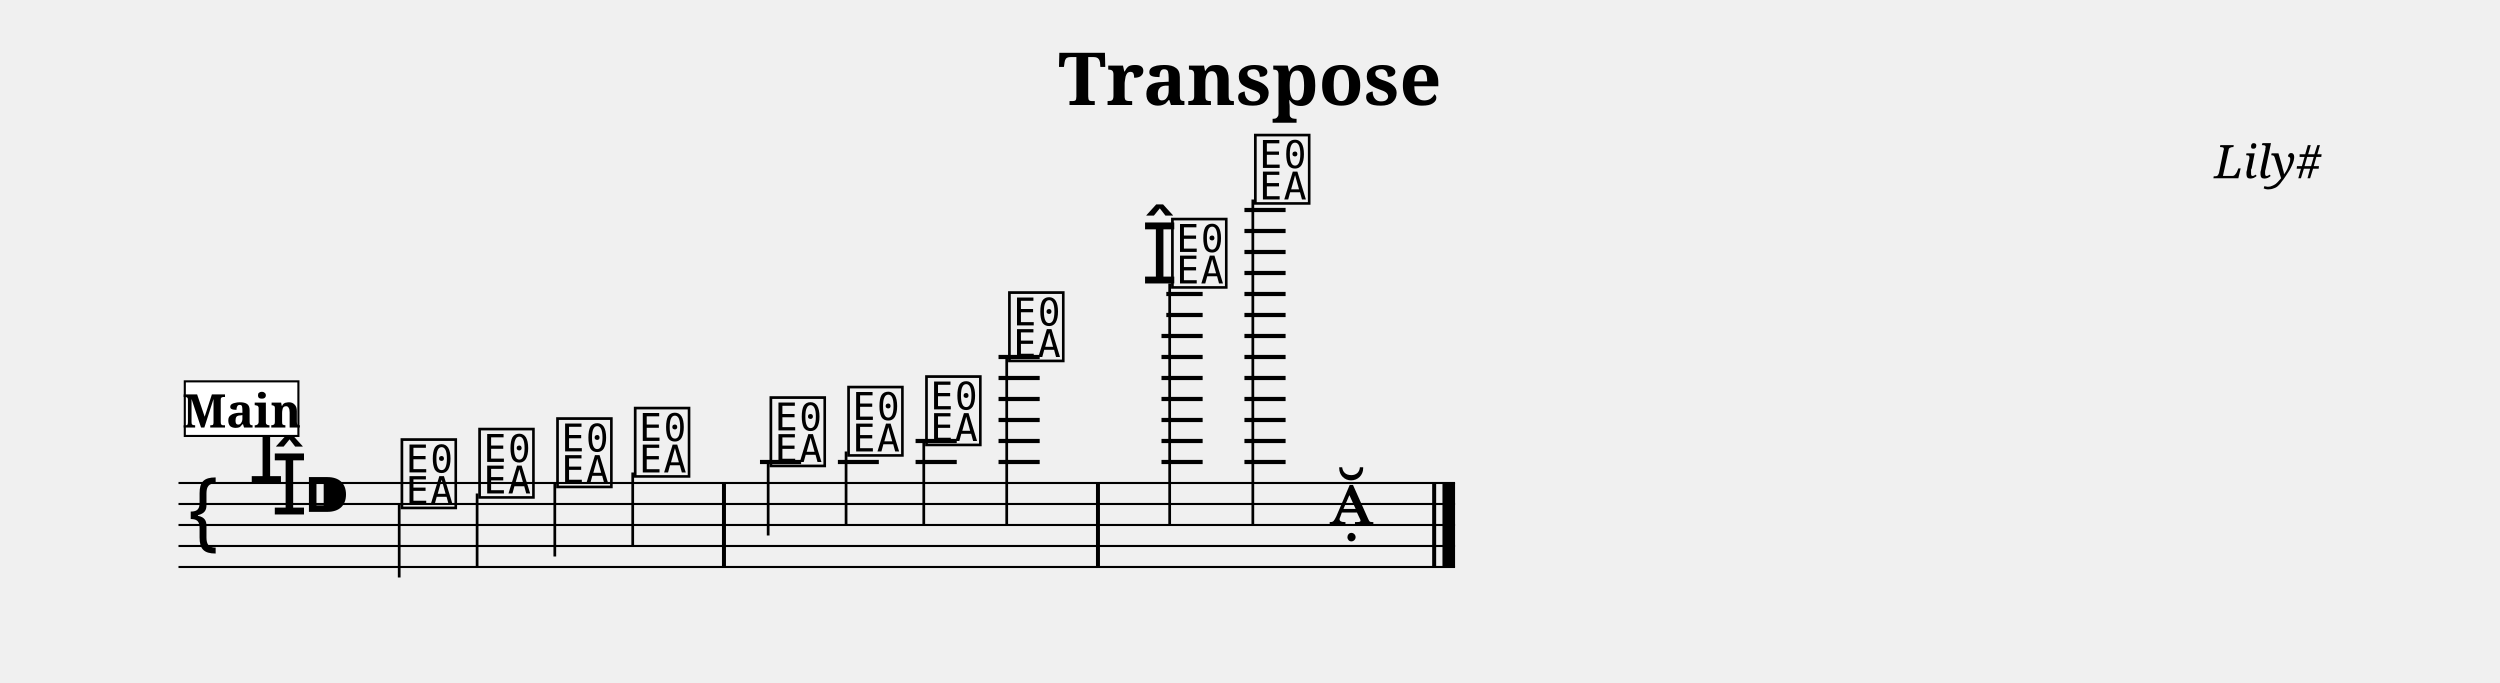
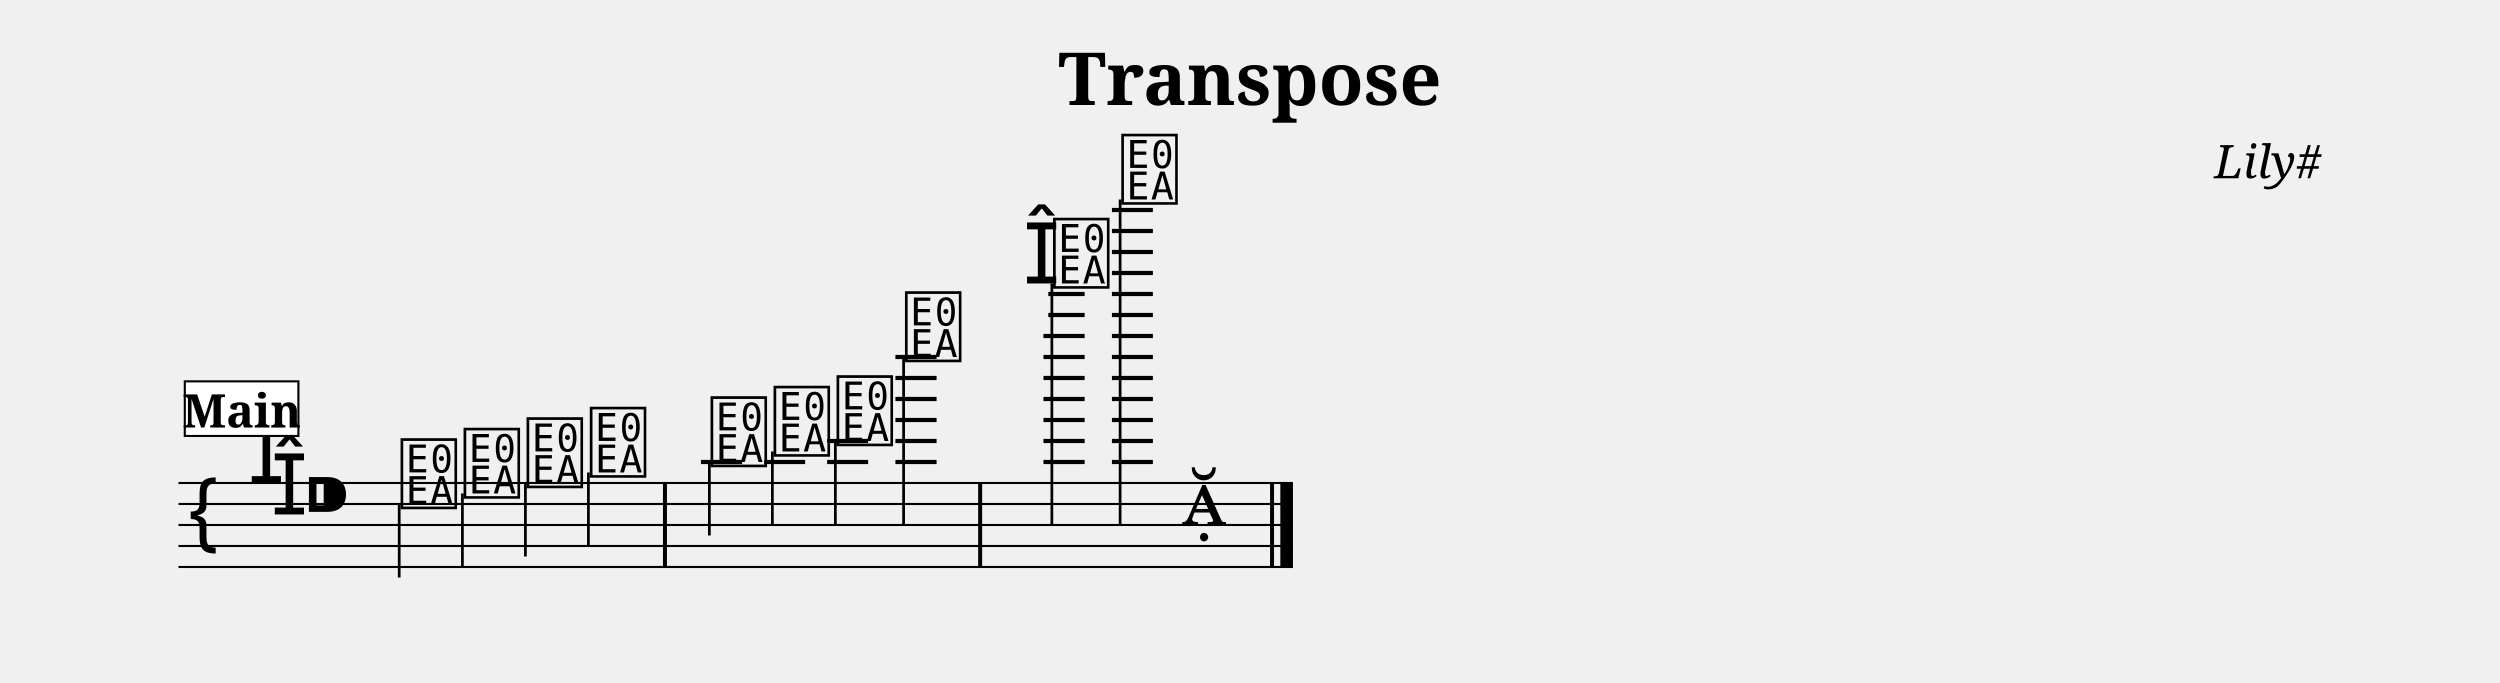
<svg xmlns="http://www.w3.org/2000/svg" width="1190.5" height="325.0" viewBox="0 0 119.05 32.50">
  <style>
  @font-face { font-family: 'Emmentaler'; src: local('Emmentaler'); }
  .music { font-family: 'Emmentaler', serif; }
</style>
  <text x="59.52" y="5.00" font-size="3.49" font-family="serif" font-weight="bold" text-anchor="middle" data-pos="373">Transpose</text>
  <text x="110.55" y="8.49" font-size="2.20" font-family="serif" font-style="italic" text-anchor="end" data-pos="394">Lily#</text>
  <g transform="translate(8.50,0.00) scale(1,1)">
-     <line x1="0.00" y1="23.00" x2="60.79" y2="23.00" stroke="#000000" stroke-width="0.100" />
-     <line x1="0.00" y1="24.00" x2="60.79" y2="24.00" stroke="#000000" stroke-width="0.100" />
-     <line x1="0.00" y1="25.00" x2="60.79" y2="25.00" stroke="#000000" stroke-width="0.100" />
-     <line x1="0.00" y1="26.00" x2="60.79" y2="26.00" stroke="#000000" stroke-width="0.100" />
-     <line x1="0.00" y1="27.00" x2="60.79" y2="27.00" stroke="#000000" stroke-width="0.100" />
+     <line x1="0.00" y1="23.00" x2="53.07" y2="23.00" stroke="#000000" stroke-width="0.100" />
+     <line x1="0.00" y1="24.00" x2="53.07" y2="24.00" stroke="#000000" stroke-width="0.100" />
+     <line x1="0.00" y1="25.00" x2="53.07" y2="25.00" stroke="#000000" stroke-width="0.100" />
+     <line x1="0.00" y1="26.00" x2="53.07" y2="26.00" stroke="#000000" stroke-width="0.100" />
+     <line x1="0.00" y1="27.00" x2="53.07" y2="27.00" stroke="#000000" stroke-width="0.100" />
    <text class="music" x="0.30" y="26.00" font-size="4.00" data-pos="439"></text>
    <text class="music" x="3.30" y="23.00" font-size="4.00" data-pos="412"></text>
    <text class="music" x="4.40" y="24.50" font-size="4.00" data-pos="412"></text>
    <text class="music" x="5.90" y="25.00" font-size="4.00" data-pos="402"></text>
-     <line x1="27.69" y1="22.00" x2="29.65" y2="22.00" stroke="#000000" stroke-width="0.200" />
-     <line x1="31.40" y1="22.00" x2="33.35" y2="22.00" stroke="#000000" stroke-width="0.200" />
-     <line x1="35.10" y1="22.00" x2="37.06" y2="22.00" stroke="#000000" stroke-width="0.200" />
-     <line x1="35.10" y1="21.00" x2="37.06" y2="21.00" stroke="#000000" stroke-width="0.200" />
-     <line x1="39.05" y1="22.00" x2="41.01" y2="22.00" stroke="#000000" stroke-width="0.200" />
-     <line x1="39.05" y1="21.00" x2="41.01" y2="21.00" stroke="#000000" stroke-width="0.200" />
-     <line x1="39.05" y1="20.00" x2="41.01" y2="20.00" stroke="#000000" stroke-width="0.200" />
-     <line x1="39.05" y1="19.00" x2="41.01" y2="19.00" stroke="#000000" stroke-width="0.200" />
-     <line x1="39.05" y1="18.00" x2="41.01" y2="18.00" stroke="#000000" stroke-width="0.200" />
-     <line x1="39.05" y1="17.00" x2="41.01" y2="17.00" stroke="#000000" stroke-width="0.200" />
-     <line x1="46.81" y1="22.00" x2="48.77" y2="22.00" stroke="#000000" stroke-width="0.200" />
-     <line x1="46.81" y1="21.00" x2="48.77" y2="21.00" stroke="#000000" stroke-width="0.200" />
-     <line x1="46.81" y1="20.00" x2="48.77" y2="20.00" stroke="#000000" stroke-width="0.200" />
-     <line x1="46.81" y1="19.00" x2="48.77" y2="19.00" stroke="#000000" stroke-width="0.200" />
-     <line x1="46.81" y1="18.00" x2="48.77" y2="18.00" stroke="#000000" stroke-width="0.200" />
-     <line x1="46.81" y1="17.00" x2="48.77" y2="17.00" stroke="#000000" stroke-width="0.200" />
-     <line x1="46.81" y1="16.00" x2="48.77" y2="16.00" stroke="#000000" stroke-width="0.200" />
-     <line x1="47.04" y1="15.00" x2="48.77" y2="15.00" stroke="#000000" stroke-width="0.200" />
-     <line x1="47.04" y1="14.00" x2="48.77" y2="14.00" stroke="#000000" stroke-width="0.200" />
-     <line x1="50.76" y1="22.00" x2="52.72" y2="22.00" stroke="#000000" stroke-width="0.200" />
-     <line x1="50.76" y1="21.00" x2="52.72" y2="21.00" stroke="#000000" stroke-width="0.200" />
-     <line x1="50.76" y1="20.00" x2="52.72" y2="20.00" stroke="#000000" stroke-width="0.200" />
-     <line x1="50.76" y1="19.00" x2="52.72" y2="19.00" stroke="#000000" stroke-width="0.200" />
-     <line x1="50.76" y1="18.00" x2="52.72" y2="18.00" stroke="#000000" stroke-width="0.200" />
-     <line x1="50.76" y1="17.00" x2="52.72" y2="17.00" stroke="#000000" stroke-width="0.200" />
-     <line x1="50.76" y1="16.00" x2="52.72" y2="16.00" stroke="#000000" stroke-width="0.200" />
-     <line x1="50.76" y1="15.00" x2="52.72" y2="15.00" stroke="#000000" stroke-width="0.200" />
-     <line x1="50.76" y1="14.00" x2="52.72" y2="14.00" stroke="#000000" stroke-width="0.200" />
-     <line x1="50.76" y1="13.00" x2="52.72" y2="13.00" stroke="#000000" stroke-width="0.200" />
-     <line x1="50.76" y1="12.00" x2="52.72" y2="12.00" stroke="#000000" stroke-width="0.200" />
-     <line x1="50.76" y1="11.00" x2="52.72" y2="11.00" stroke="#000000" stroke-width="0.200" />
-     <line x1="50.76" y1="10.00" x2="52.72" y2="10.00" stroke="#000000" stroke-width="0.200" />
+     <line x1="24.88" y1="22.00" x2="26.84" y2="22.00" stroke="#000000" stroke-width="0.200" />
+     <line x1="27.89" y1="22.00" x2="29.84" y2="22.00" stroke="#000000" stroke-width="0.200" />
+     <line x1="30.89" y1="22.00" x2="32.84" y2="22.00" stroke="#000000" stroke-width="0.200" />
+     <line x1="30.89" y1="21.00" x2="32.84" y2="21.00" stroke="#000000" stroke-width="0.200" />
+     <line x1="34.14" y1="22.00" x2="36.10" y2="22.00" stroke="#000000" stroke-width="0.200" />
+     <line x1="34.14" y1="21.00" x2="36.10" y2="21.00" stroke="#000000" stroke-width="0.200" />
+     <line x1="34.14" y1="20.00" x2="36.10" y2="20.00" stroke="#000000" stroke-width="0.200" />
+     <line x1="34.14" y1="19.00" x2="36.10" y2="19.00" stroke="#000000" stroke-width="0.200" />
+     <line x1="34.14" y1="18.00" x2="36.10" y2="18.00" stroke="#000000" stroke-width="0.200" />
+     <line x1="34.14" y1="17.00" x2="36.10" y2="17.00" stroke="#000000" stroke-width="0.200" />
+     <line x1="41.19" y1="22.00" x2="43.15" y2="22.00" stroke="#000000" stroke-width="0.200" />
+     <line x1="41.19" y1="21.00" x2="43.15" y2="21.00" stroke="#000000" stroke-width="0.200" />
+     <line x1="41.19" y1="20.00" x2="43.15" y2="20.00" stroke="#000000" stroke-width="0.200" />
+     <line x1="41.19" y1="19.00" x2="43.15" y2="19.00" stroke="#000000" stroke-width="0.200" />
+     <line x1="41.19" y1="18.00" x2="43.15" y2="18.00" stroke="#000000" stroke-width="0.200" />
+     <line x1="41.19" y1="17.00" x2="43.15" y2="17.00" stroke="#000000" stroke-width="0.200" />
+     <line x1="41.19" y1="16.00" x2="43.15" y2="16.00" stroke="#000000" stroke-width="0.200" />
+     <line x1="41.42" y1="15.00" x2="43.15" y2="15.00" stroke="#000000" stroke-width="0.200" />
+     <line x1="41.42" y1="14.00" x2="43.15" y2="14.00" stroke="#000000" stroke-width="0.200" />
+     <line x1="44.45" y1="22.00" x2="46.40" y2="22.00" stroke="#000000" stroke-width="0.200" />
+     <line x1="44.45" y1="21.00" x2="46.40" y2="21.00" stroke="#000000" stroke-width="0.200" />
+     <line x1="44.45" y1="20.00" x2="46.40" y2="20.00" stroke="#000000" stroke-width="0.200" />
+     <line x1="44.45" y1="19.00" x2="46.40" y2="19.00" stroke="#000000" stroke-width="0.200" />
+     <line x1="44.45" y1="18.00" x2="46.40" y2="18.00" stroke="#000000" stroke-width="0.200" />
+     <line x1="44.45" y1="17.00" x2="46.40" y2="17.00" stroke="#000000" stroke-width="0.200" />
+     <line x1="44.45" y1="16.00" x2="46.40" y2="16.00" stroke="#000000" stroke-width="0.200" />
+     <line x1="44.45" y1="15.00" x2="46.40" y2="15.00" stroke="#000000" stroke-width="0.200" />
+     <line x1="44.45" y1="14.00" x2="46.40" y2="14.00" stroke="#000000" stroke-width="0.200" />
+     <line x1="44.45" y1="13.00" x2="46.40" y2="13.00" stroke="#000000" stroke-width="0.200" />
+     <line x1="44.45" y1="12.00" x2="46.40" y2="12.00" stroke="#000000" stroke-width="0.200" />
+     <line x1="44.45" y1="11.00" x2="46.40" y2="11.00" stroke="#000000" stroke-width="0.200" />
+     <line x1="44.45" y1="10.00" x2="46.40" y2="10.00" stroke="#000000" stroke-width="0.200" />
    <text class="music" x="10.45" y="24.00" font-size="4.00" data-pos="492"></text>
    <line x1="10.51" y1="24.00" x2="10.51" y2="27.50" stroke="#000000" stroke-width="0.130" />
-     <text class="music" x="14.15" y="23.50" font-size="4.00" data-pos="500"></text>
-     <line x1="14.22" y1="23.50" x2="14.22" y2="27.00" stroke="#000000" stroke-width="0.130" />
-     <text class="music" x="17.86" y="23.00" font-size="4.00" data-pos="502"></text>
-     <line x1="17.92" y1="23.00" x2="17.92" y2="26.50" stroke="#000000" stroke-width="0.130" />
-     <text class="music" x="21.56" y="22.50" font-size="4.00" data-pos="504"></text>
-     <line x1="21.63" y1="22.50" x2="21.63" y2="26.00" stroke="#000000" stroke-width="0.130" />
-     <text class="music" x="28.02" y="22.00" font-size="4.00" data-pos="508"></text>
-     <line x1="28.08" y1="22.00" x2="28.08" y2="25.50" stroke="#000000" stroke-width="0.130" />
-     <text class="music" x="31.72" y="21.50" font-size="4.00" data-pos="511"></text>
-     <line x1="31.79" y1="21.50" x2="31.79" y2="25.00" stroke="#000000" stroke-width="0.130" />
-     <text class="music" x="35.43" y="21.00" font-size="4.00" data-pos="513"></text>
-     <line x1="35.49" y1="21.00" x2="35.49" y2="25.00" stroke="#000000" stroke-width="0.130" />
-     <text class="music" x="39.38" y="17.00" font-size="4.00" data-pos="515"></text>
-     <line x1="39.44" y1="17.00" x2="39.44" y2="25.00" stroke="#000000" stroke-width="0.130" />
-     <text class="music" x="45.84" y="13.50" font-size="4.00" data-pos="520"></text>
-     <text class="music" x="47.14" y="13.50" font-size="4.00" data-pos="520"></text>
-     <line x1="47.20" y1="13.50" x2="47.20" y2="25.00" stroke="#000000" stroke-width="0.130" />
-     <text class="music" x="51.09" y="9.50" font-size="4.00" data-pos="526"></text>
-     <line x1="51.16" y1="9.50" x2="51.16" y2="25.00" stroke="#000000" stroke-width="0.130" />
-     <text class="music" x="54.79" y="25.00" font-size="4.00" data-pos="529"></text>
-     <rect x="25.88" y="23.00" width="0.19" height="4.00" fill="#000000" />
-     <rect x="43.69" y="23.00" width="0.19" height="4.00" fill="#000000" />
-     <rect x="59.70" y="23.00" width="0.19" height="4.00" fill="#000000" />
-     <rect x="60.19" y="23.00" width="0.60" height="4.00" fill="#000000" />
+     <text class="music" x="13.45" y="23.50" font-size="4.00" data-pos="500"></text>
+     <line x1="13.52" y1="23.50" x2="13.52" y2="27.00" stroke="#000000" stroke-width="0.130" />
+     <text class="music" x="16.45" y="23.00" font-size="4.00" data-pos="502"></text>
+     <line x1="16.52" y1="23.00" x2="16.52" y2="26.50" stroke="#000000" stroke-width="0.130" />
+     <text class="music" x="19.46" y="22.50" font-size="4.00" data-pos="504"></text>
+     <line x1="19.52" y1="22.50" x2="19.52" y2="26.00" stroke="#000000" stroke-width="0.130" />
+     <text class="music" x="25.21" y="22.00" font-size="4.00" data-pos="508"></text>
+     <line x1="25.28" y1="22.00" x2="25.28" y2="25.50" stroke="#000000" stroke-width="0.130" />
+     <text class="music" x="28.21" y="21.50" font-size="4.00" data-pos="511"></text>
+     <line x1="28.28" y1="21.50" x2="28.28" y2="25.00" stroke="#000000" stroke-width="0.130" />
+     <text class="music" x="31.21" y="21.00" font-size="4.00" data-pos="513"></text>
+     <line x1="31.28" y1="21.00" x2="31.28" y2="25.00" stroke="#000000" stroke-width="0.130" />
+     <text class="music" x="34.47" y="17.00" font-size="4.00" data-pos="515"></text>
+     <line x1="34.53" y1="17.00" x2="34.53" y2="25.00" stroke="#000000" stroke-width="0.130" />
+     <text class="music" x="40.22" y="13.50" font-size="4.00" data-pos="520"></text>
+     <text class="music" x="41.52" y="13.50" font-size="4.00" data-pos="520"></text>
+     <line x1="41.59" y1="13.50" x2="41.59" y2="25.00" stroke="#000000" stroke-width="0.130" />
+     <text class="music" x="44.77" y="9.50" font-size="4.00" data-pos="526"></text>
+     <line x1="44.84" y1="9.50" x2="44.84" y2="25.00" stroke="#000000" stroke-width="0.130" />
+     <text class="music" x="47.77" y="25.00" font-size="4.00" data-pos="529"></text>
+     <rect x="23.07" y="23.00" width="0.19" height="4.00" fill="#000000" />
+     <rect x="38.08" y="23.00" width="0.19" height="4.00" fill="#000000" />
+     <rect x="51.98" y="23.00" width="0.19" height="4.00" fill="#000000" />
+     <rect x="52.47" y="23.00" width="0.60" height="4.00" fill="#000000" />
    <rect x="0.30" y="18.16" width="5.41" height="2.60" fill="#FFFFFF" stroke="#000000" stroke-width="0.100" data-pos="466" />
    <text x="3.01" y="20.36" font-size="2.20" font-family="serif" font-weight="bold" text-anchor="middle" fill="#000000" data-pos="466">Main</text>
  </g>
</svg>
